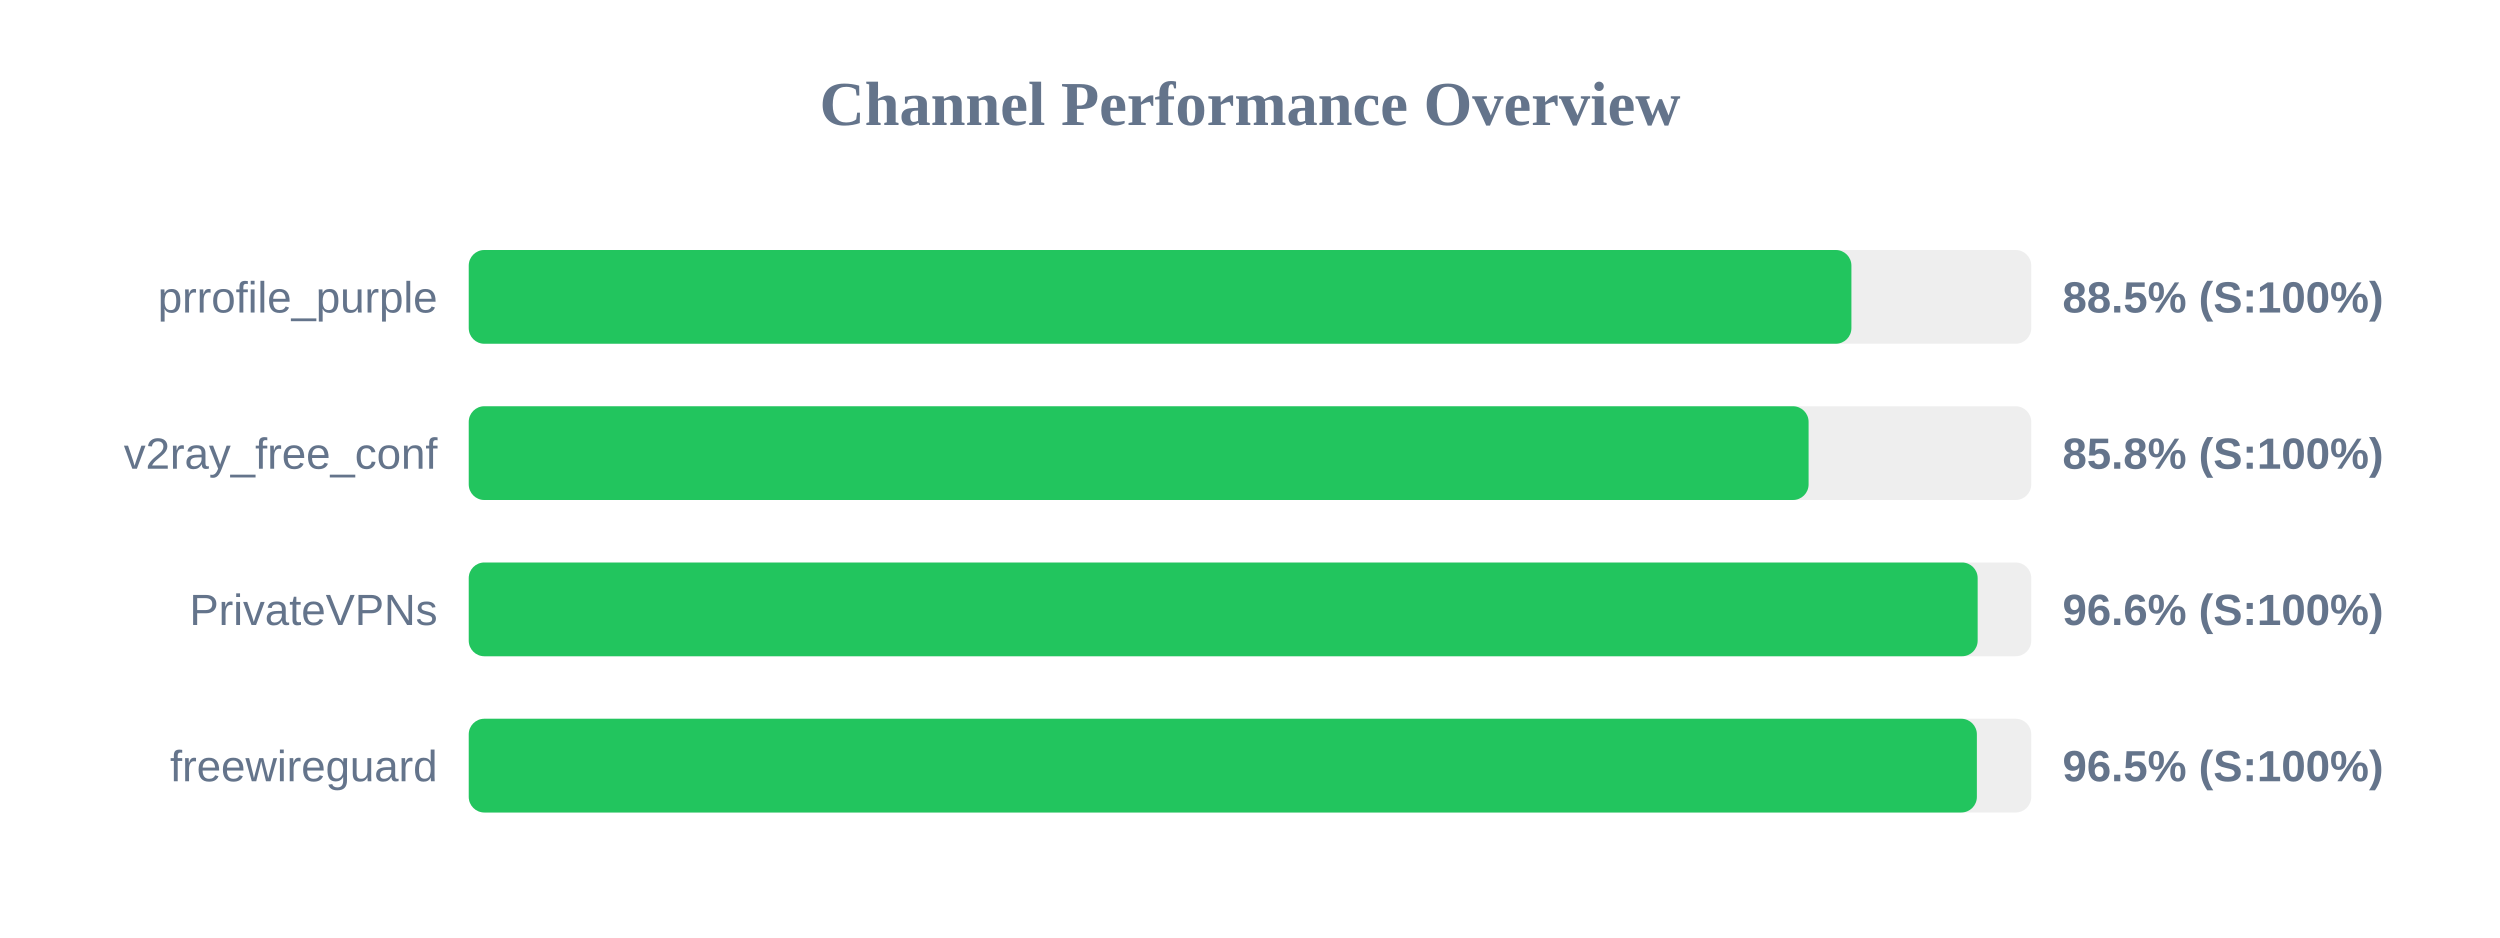
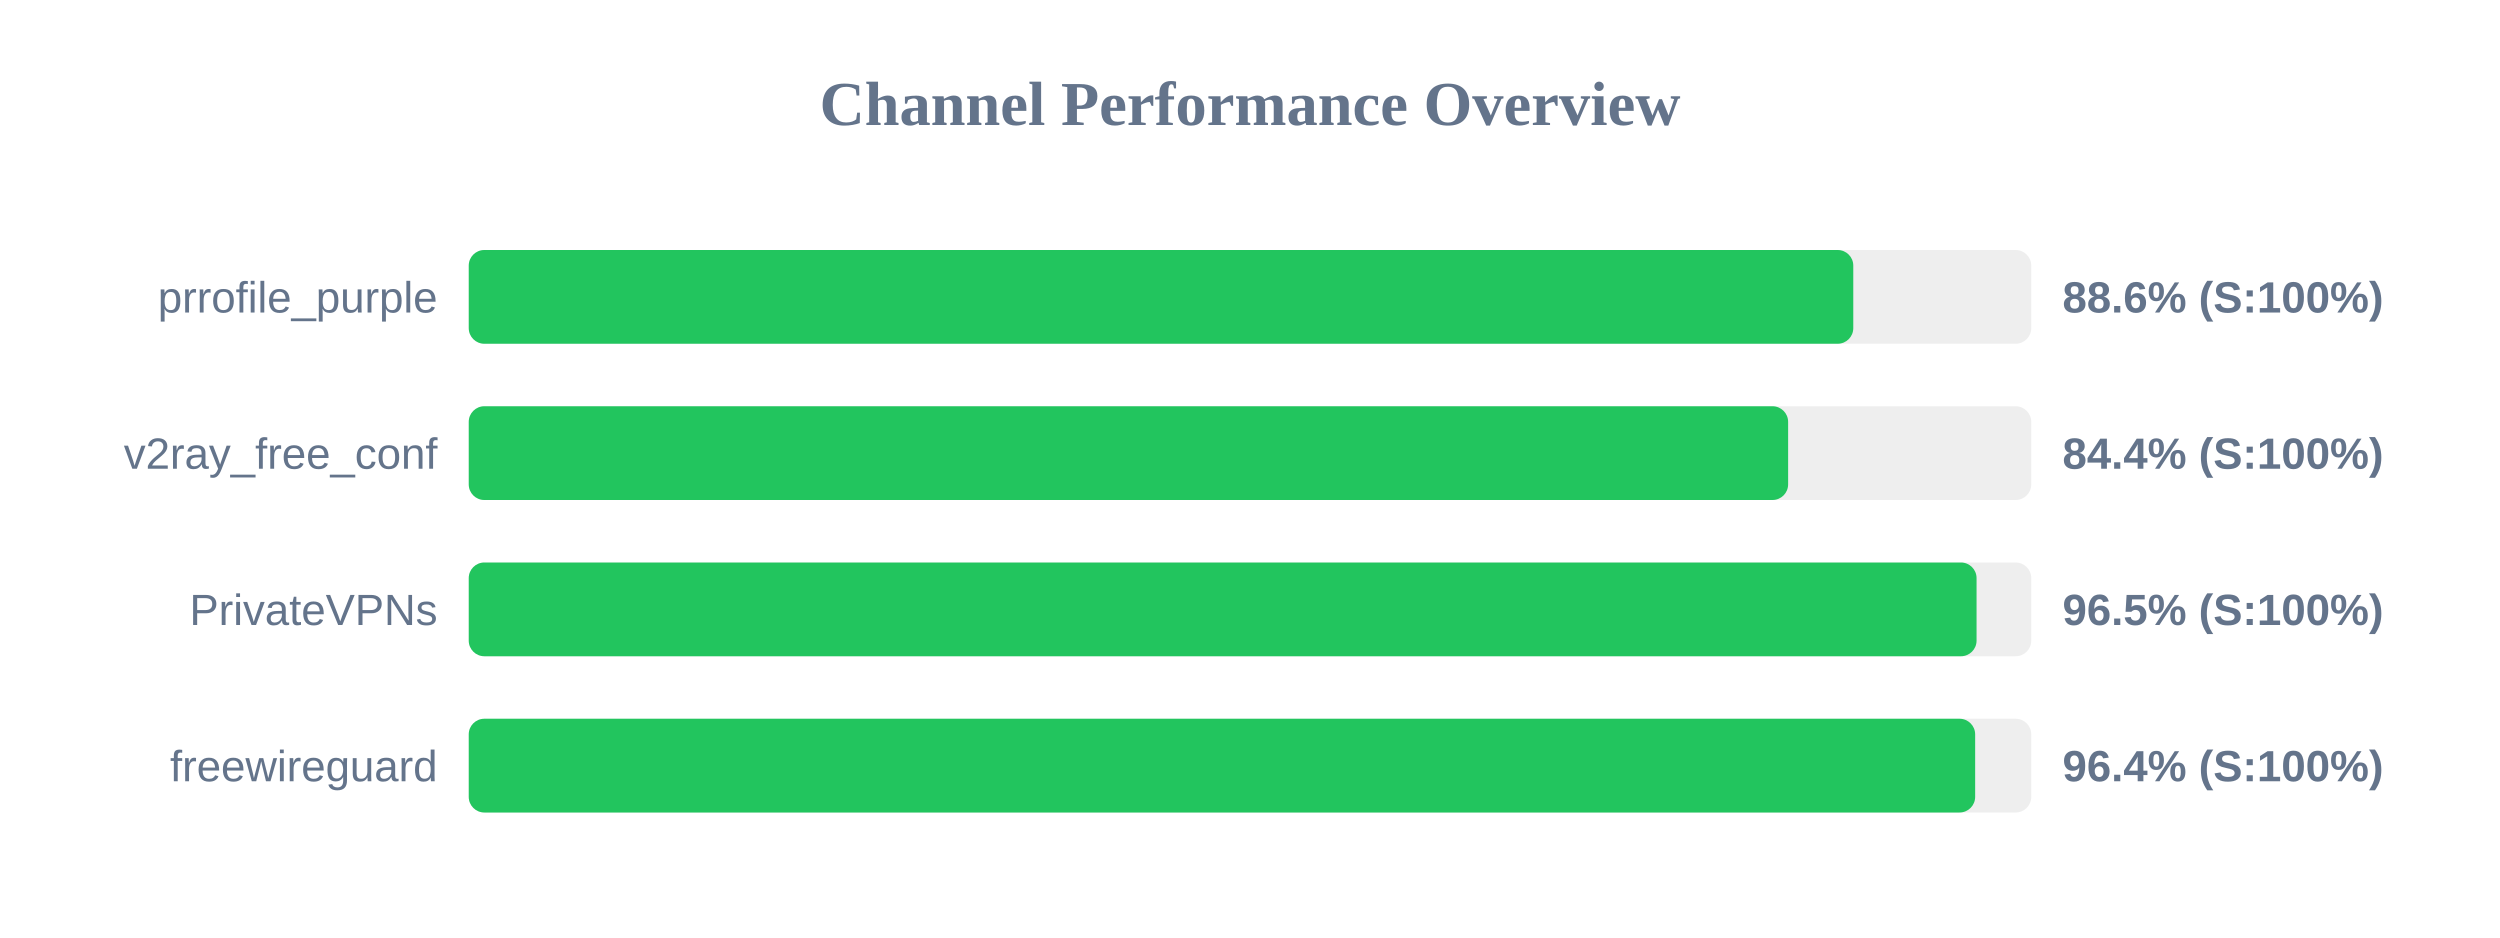
<svg xmlns="http://www.w3.org/2000/svg" width="800" height="300" version="1.1">
  <style>
        .row { font: 14px Arial; fill: #64748b; }
        .score { font: bold 14px Arial; fill: #64748b; }
    </style>
  <text x="400" y="40" text-anchor="middle" font-size="20px" font-weight="bold" fill="#64748b">Channel Performance Overview</text>
  <rect x="150" y="80" width="500" height="30" fill="#eee" rx="5" />
-   <rect x="150" y="80" width="442.45" height="30" fill="#22c55e" rx="5" />
+   <rect x="150" y="80" width="443.05" height="30" fill="#22c55e" rx="5" />
  <text x="140" y="100" text-anchor="end" class="row">prrofile_purple</text>
-   <text x="660" y="100" text-anchor="start" class="score">88.5% (S:100%)</text>
+   <text x="660" y="100" text-anchor="start" class="score">88.6% (S:100%)</text>
  <rect x="150" y="130" width="500" height="30" fill="#eee" rx="5" />
-   <rect x="150" y="130" width="428.75" height="30" fill="#22c55e" rx="5" />
+   <rect x="150" y="130" width="422.2" height="30" fill="#22c55e" rx="5" />
  <text x="140" y="150" text-anchor="end" class="row">v2ray_free_conf</text>
-   <text x="660" y="150" text-anchor="start" class="score">85.8% (S:100%)</text>
+   <text x="660" y="150" text-anchor="start" class="score">84.4% (S:100%)</text>
  <rect x="150" y="180" width="500" height="30" fill="#eee" rx="5" />
-   <rect x="150" y="180" width="482.85" height="30" fill="#22c55e" rx="5" />
+   <rect x="150" y="180" width="482.5" height="30" fill="#22c55e" rx="5" />
  <text x="140" y="200" text-anchor="end" class="row">PrivateVPNs</text>
-   <text x="660" y="200" text-anchor="start" class="score">96.6% (S:100%)</text>
+   <text x="660" y="200" text-anchor="start" class="score">96.5% (S:100%)</text>
  <rect x="150" y="230" width="500" height="30" fill="#eee" rx="5" />
-   <rect x="150" y="230" width="482.6" height="30" fill="#22c55e" rx="5" />
+   <rect x="150" y="230" width="482.05" height="30" fill="#22c55e" rx="5" />
  <text x="140" y="250" text-anchor="end" class="row">freewireguard</text>
-   <text x="660" y="250" text-anchor="start" class="score">96.5% (S:100%)</text>
+   <text x="660" y="250" text-anchor="start" class="score">96.4% (S:100%)</text>
</svg>
